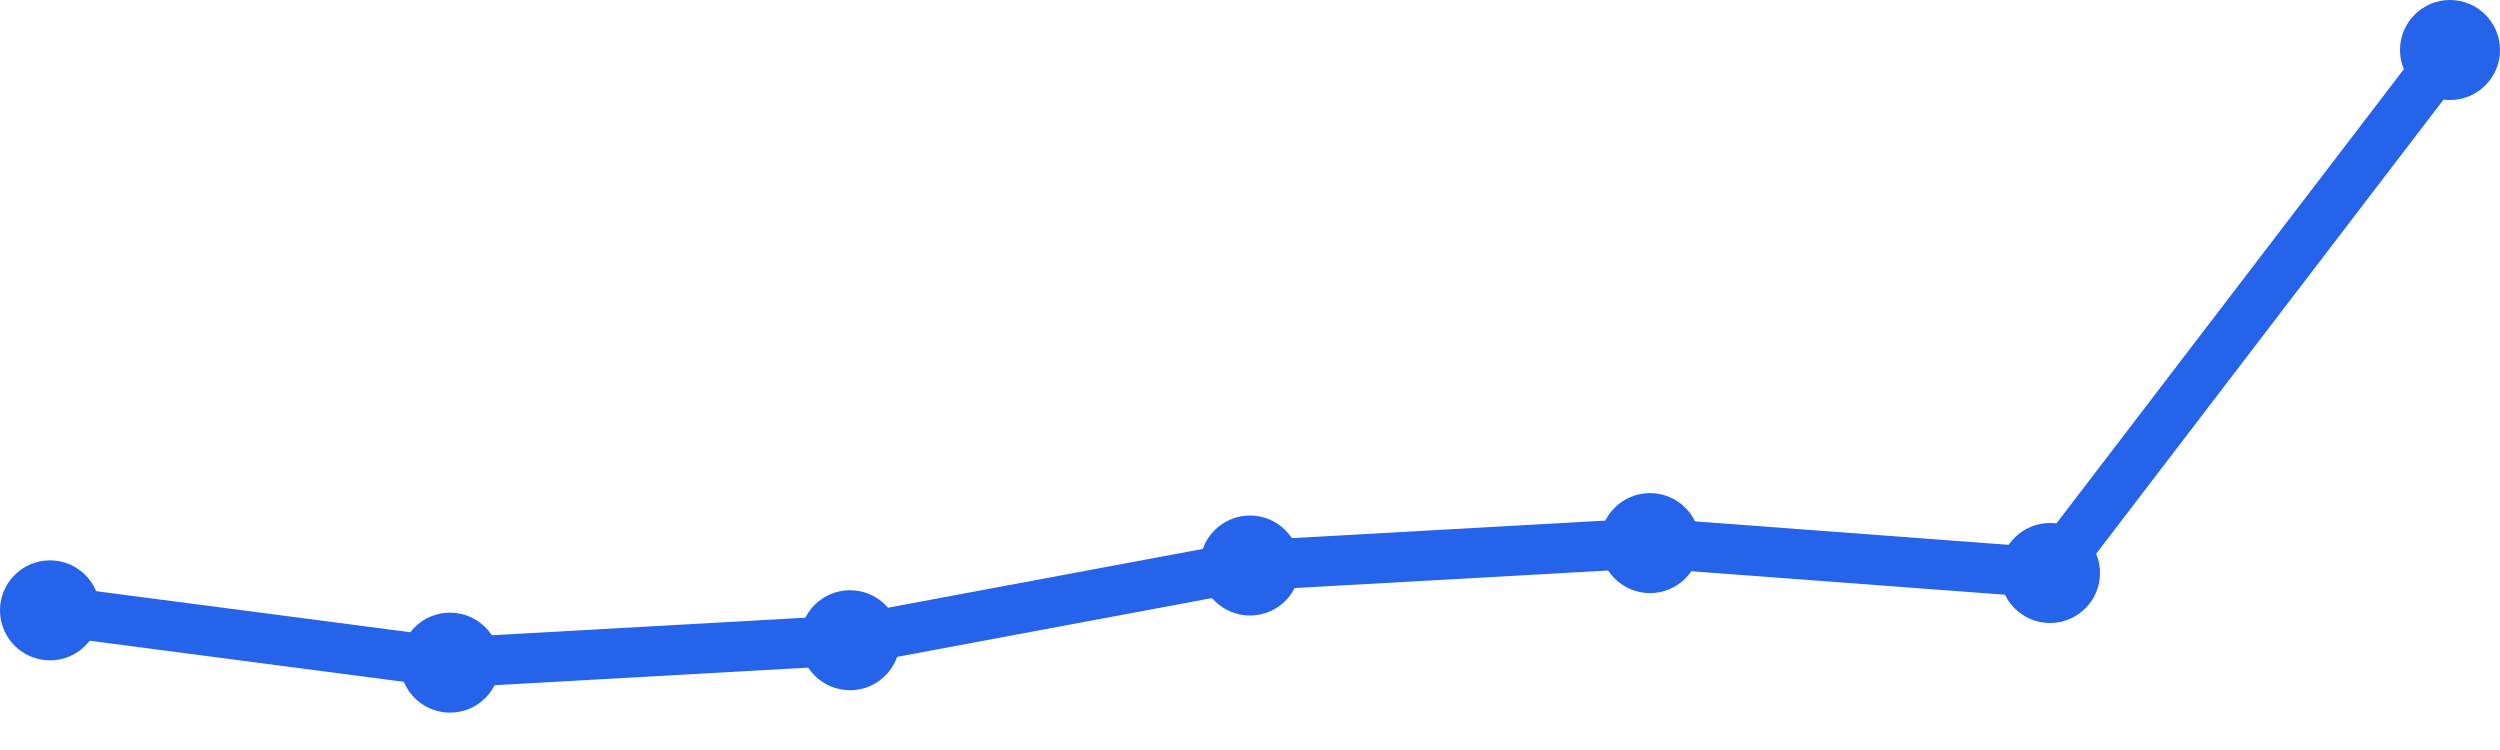
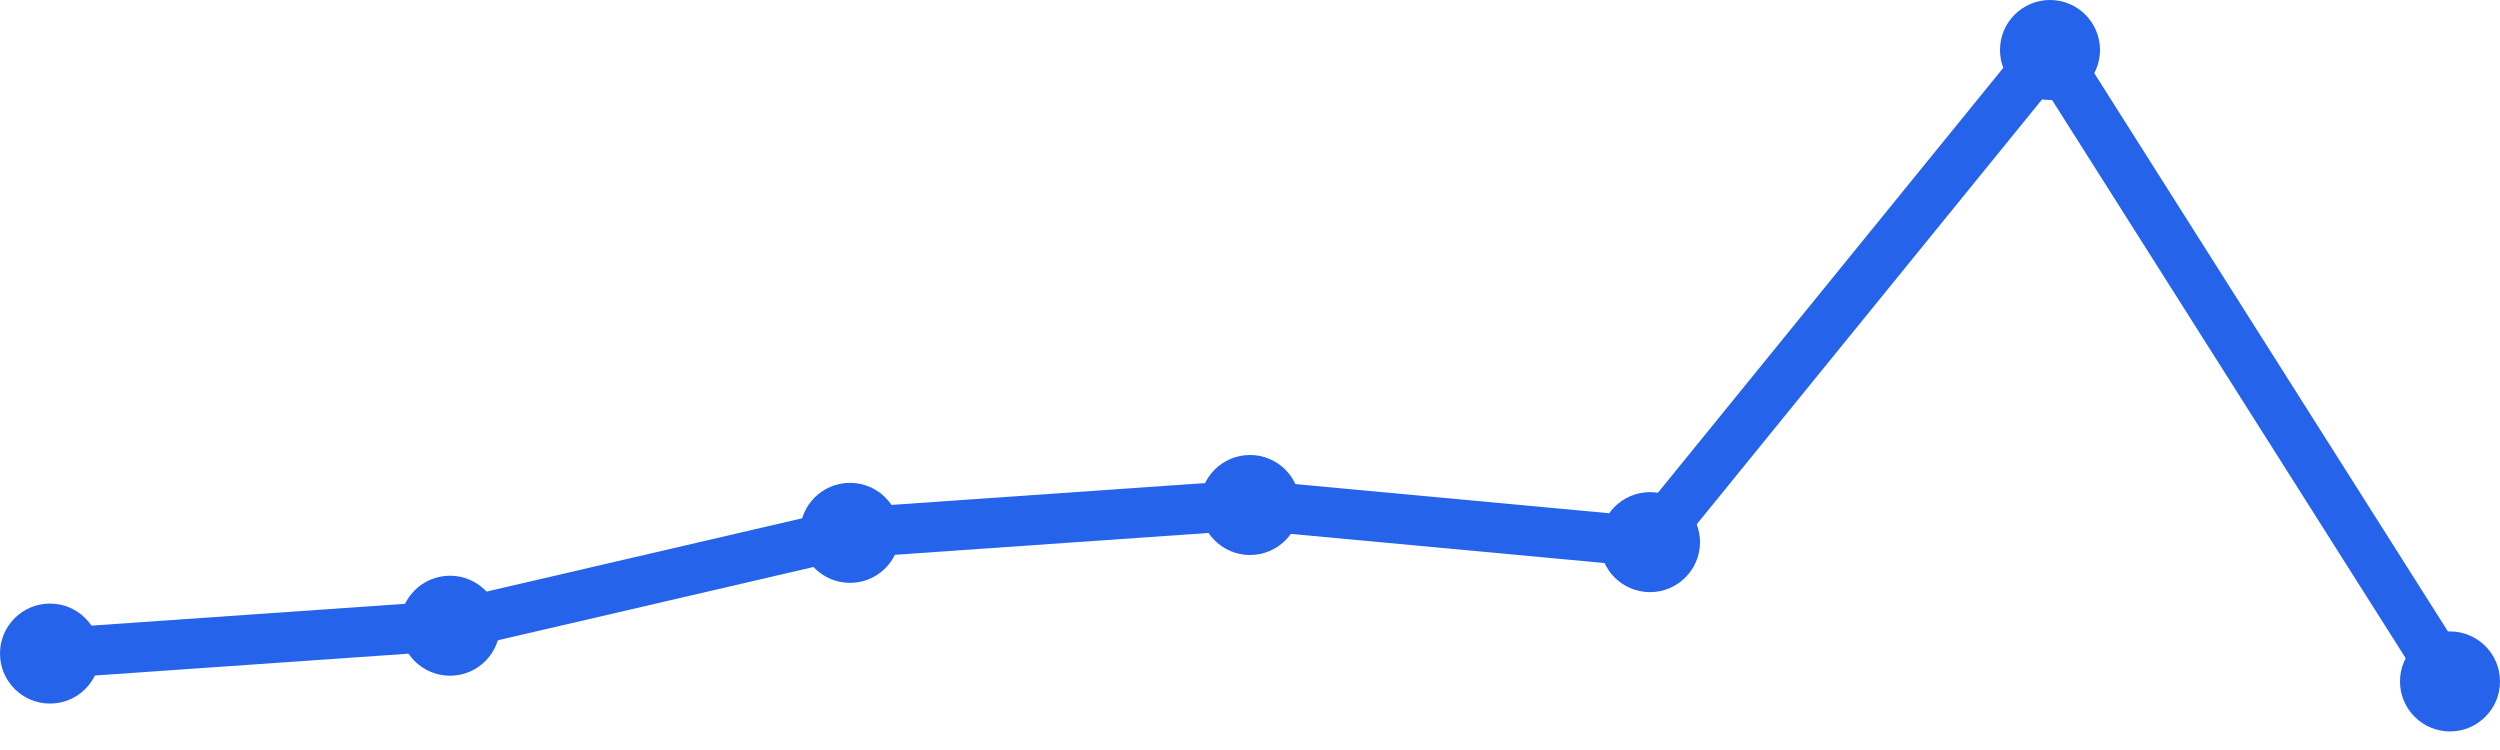
<svg xmlns="http://www.w3.org/2000/svg" width="100" height="30" viewBox="0 0 100 30">
-   <path d="M 2,24.414 L 18,26.506 L 34,25.609 L 50,22.621 L 66,21.724 L 82,22.92 L 98,2" fill="none" stroke="#2563eb" stroke-width="2" stroke-linecap="round" stroke-linejoin="round" />
-   <circle cx="2" cy="24.414" r="2" fill="#2563eb" />
-   <circle cx="18" cy="26.506" r="2" fill="#2563eb" />
-   <circle cx="34" cy="25.609" r="2" fill="#2563eb" />
-   <circle cx="50" cy="22.621" r="2" fill="#2563eb" />
-   <circle cx="66" cy="21.724" r="2" fill="#2563eb" />
-   <circle cx="82" cy="22.92" r="2" fill="#2563eb" />
-   <circle cx="98" cy="2" r="2" fill="#2563eb" />
+   <path d="M 2,26.143 L 18,25.029 L 34,21.314 L 50,20.2 L 66,21.686 L 82,2 L 98,27.257" fill="none" stroke="#2563eb" stroke-width="2" stroke-linecap="round" stroke-linejoin="round" />
+   <circle cx="2" cy="26.143" r="2" fill="#2563eb" />
+   <circle cx="18" cy="25.029" r="2" fill="#2563eb" />
+   <circle cx="34" cy="21.314" r="2" fill="#2563eb" />
+   <circle cx="50" cy="20.2" r="2" fill="#2563eb" />
+   <circle cx="66" cy="21.686" r="2" fill="#2563eb" />
+   <circle cx="82" cy="2" r="2" fill="#2563eb" />
+   <circle cx="98" cy="27.257" r="2" fill="#2563eb" />
</svg>
